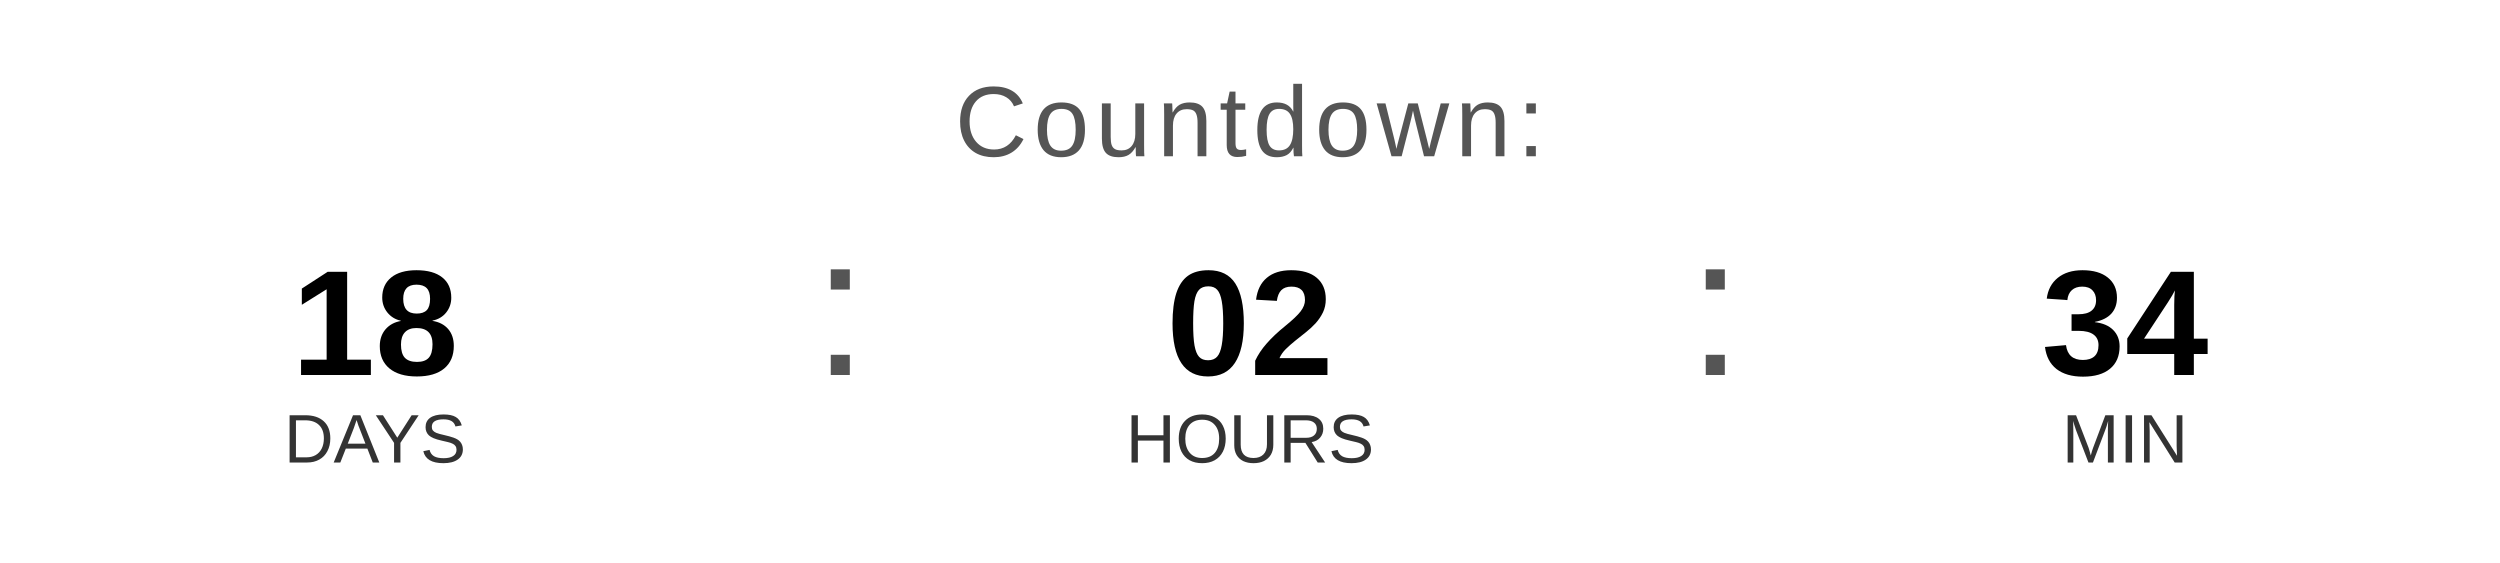
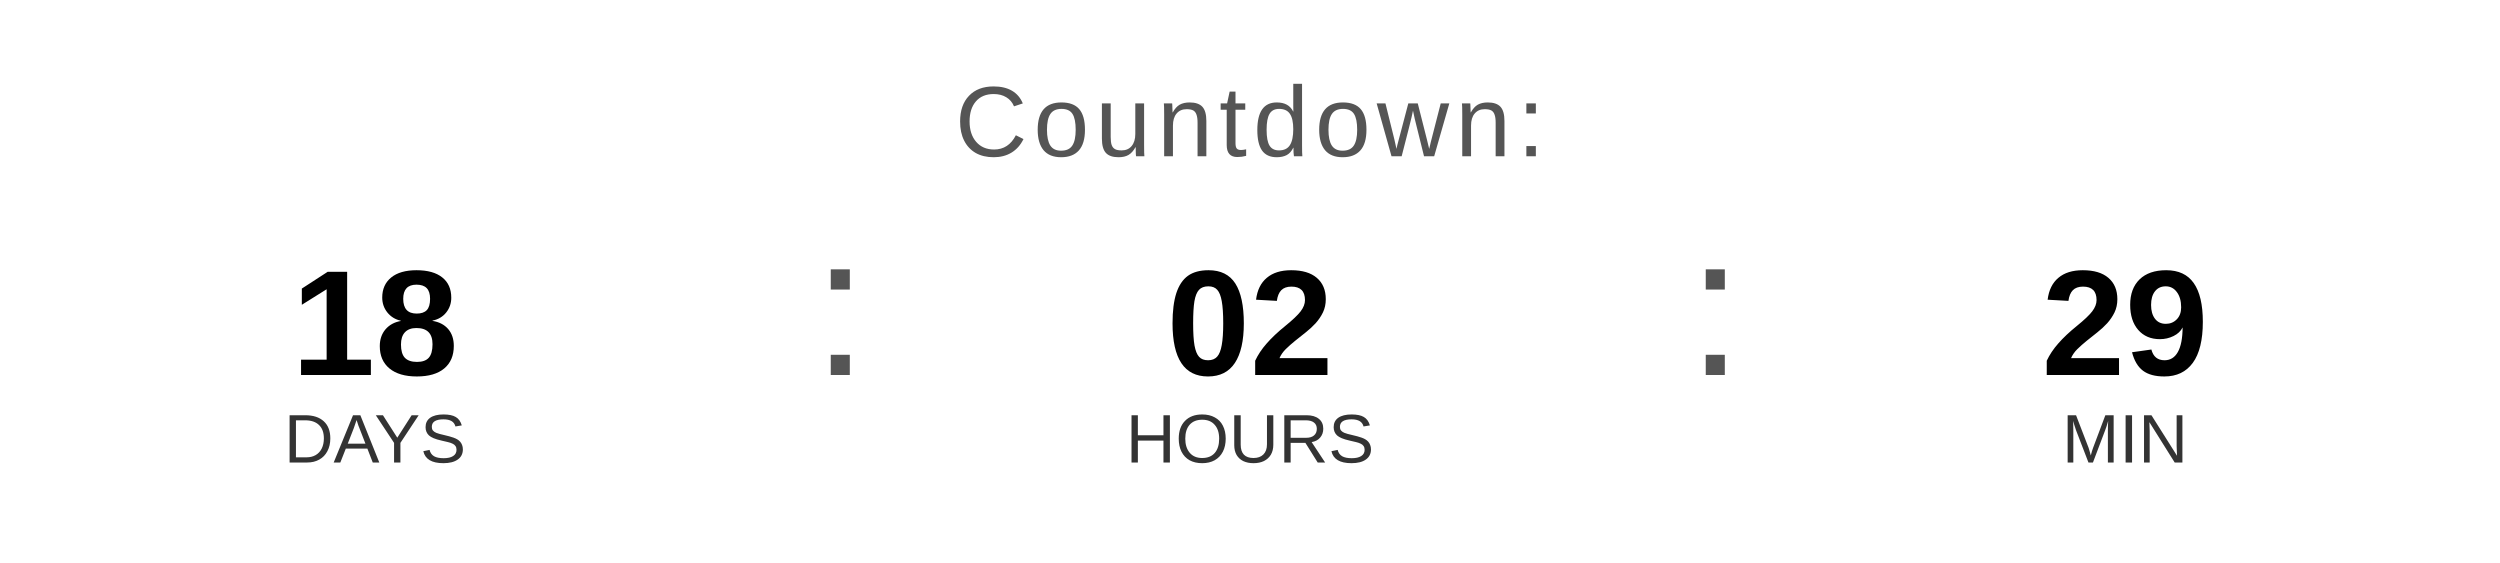
<svg xmlns="http://www.w3.org/2000/svg" width="400" height="90" viewBox="0 0 400 90">
  <text x="200" y="25" font-family="Arial, Helvetica, sans-serif" font-size="16" fill="#555555" text-anchor="middle" letter-spacing="1">
    Countdown:
  </text>
  <text x="60" y="60" font-family="Arial, Helvetica, sans-serif" font-size="24" font-weight="bold" fill="#000000" text-anchor="middle">18</text>
  <text x="60" y="74" font-family="Arial, Helvetica, sans-serif" font-size="11" fill="#333333" text-anchor="middle">DAYS</text>
  <text x="130" y="60" font-family="Arial, sans-serif" font-size="32" fill="#555555">:</text>
  <text x="200" y="60" font-family="Arial, Helvetica, sans-serif" font-size="24" font-weight="bold" fill="#000000" text-anchor="middle">02</text>
  <text x="200" y="74" font-family="Arial, Helvetica, sans-serif" font-size="11" fill="#333333" text-anchor="middle">HOURS</text>
  <text x="270" y="60" font-family="Arial, sans-serif" font-size="32" fill="#555555">:</text>
-   <text x="340" y="60" font-family="Arial, Helvetica, sans-serif" font-size="24" font-weight="bold" fill="#000000" text-anchor="middle">34</text>
+   <text x="340" y="60" font-family="Arial, Helvetica, sans-serif" font-size="24" font-weight="bold" fill="#000000" text-anchor="middle">29</text>
  <text x="340" y="74" font-family="Arial, Helvetica, sans-serif" font-size="11" fill="#333333" text-anchor="middle">MIN</text>
</svg>
